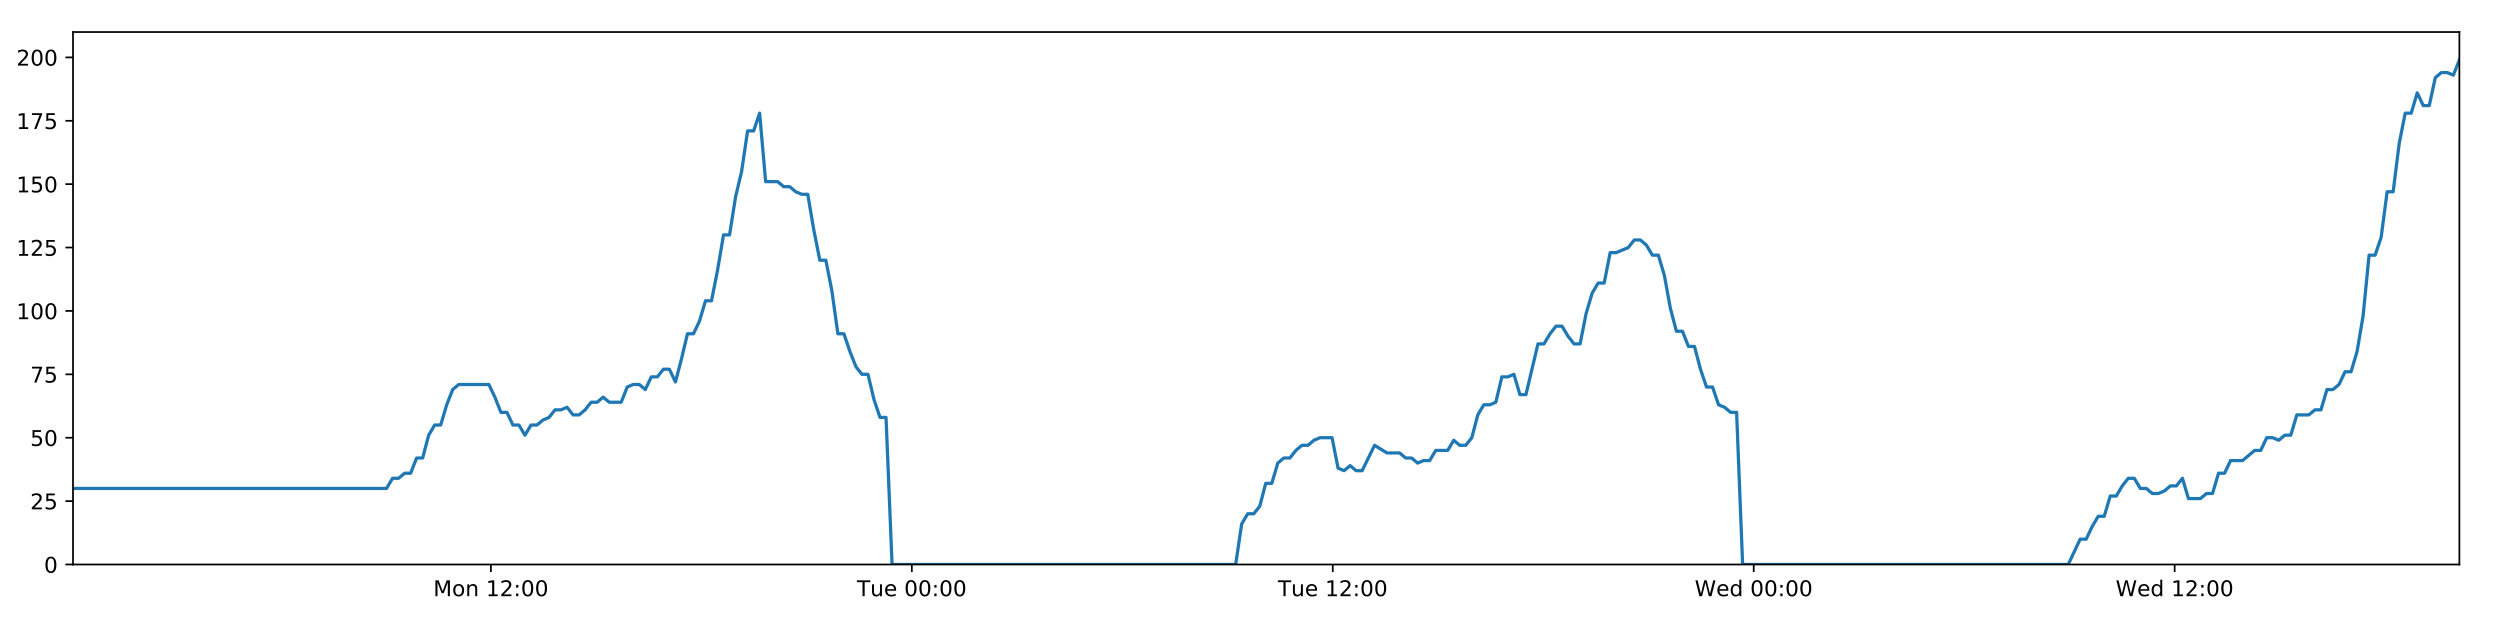
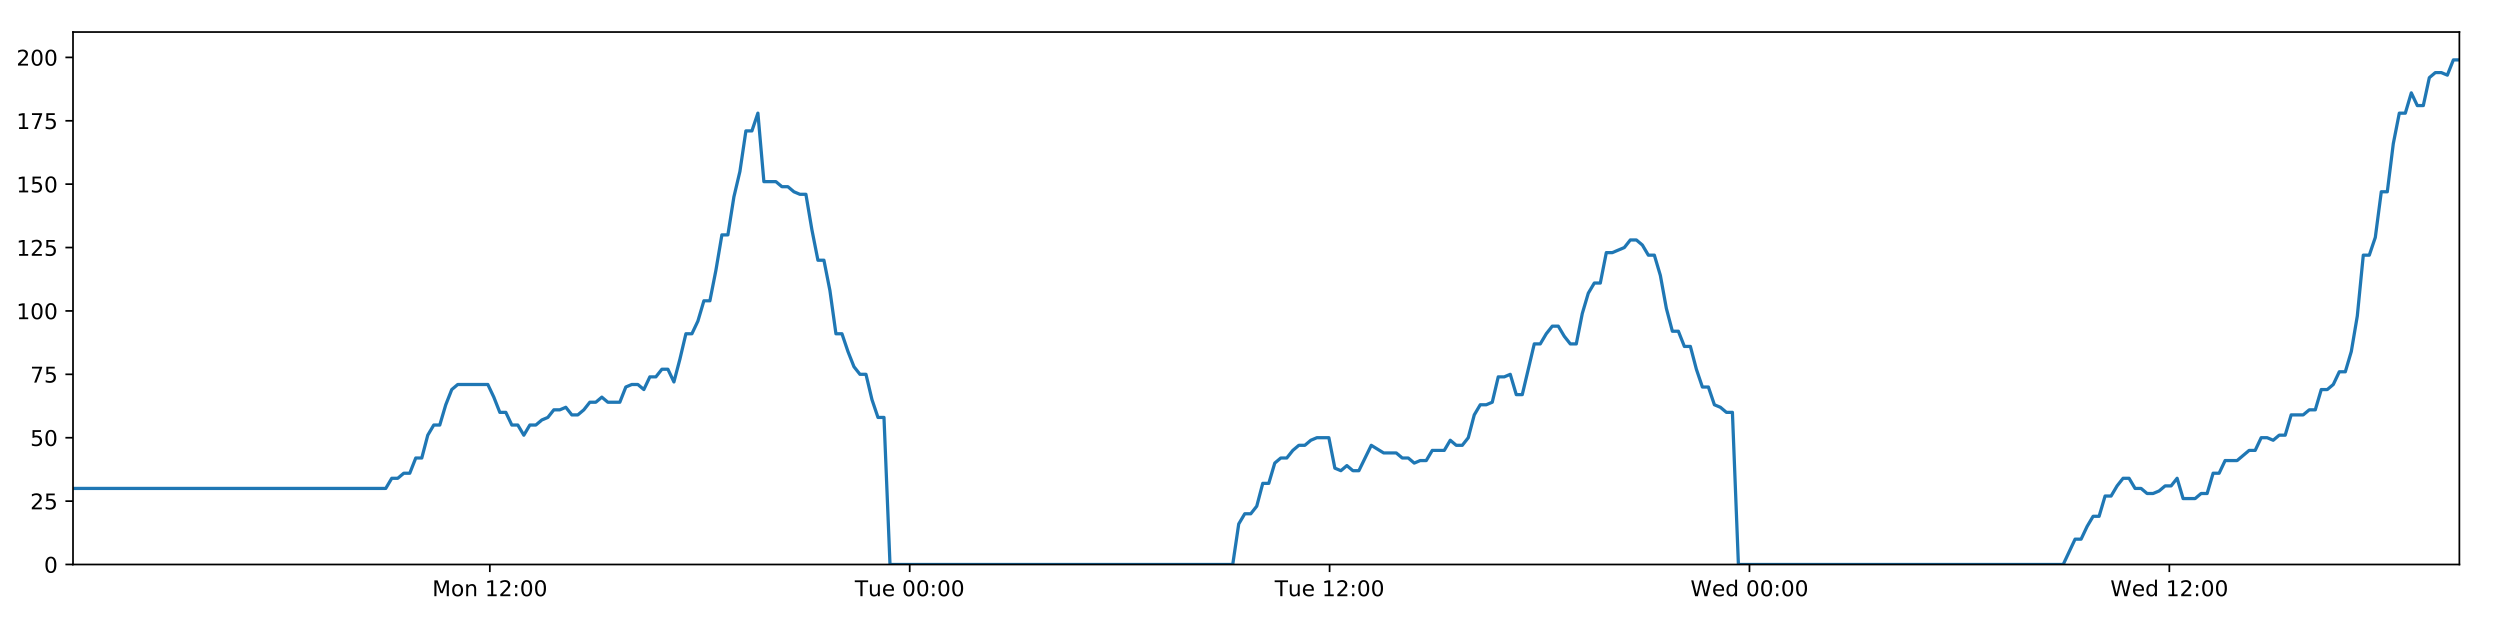
<svg xmlns="http://www.w3.org/2000/svg" xmlns:xlink="http://www.w3.org/1999/xlink" height="288pt" version="1.1" viewBox="0 0 1152 288" width="1152pt">
  <defs>
    <style type="text/css">
*{stroke-linecap:butt;stroke-linejoin:round;}
  </style>
  </defs>
  <g id="figure_1">
    <g id="patch_1">
      <path d="M 0 288  L 1152 288  L 1152 0  L 0 0  z " style="fill:#ffffff;" />
    </g>
    <g id="axes_1">
      <g id="patch_2">
        <path d="M 33.64 260.12  L 1133.28 260.12  L 1133.28 14.76  L 33.64 14.76  z " style="fill:#ffffff;" />
      </g>
      <g id="matplotlib.axis_1">
        <g id="xtick_1">
          <g id="line2d_1">
            <defs>
-               <path d="M 0 0  L 0 3.5  " id="m1601970a57" style="stroke:#000000;stroke-width:0.8;" />
-             </defs>
-             <g>
-               <use style="stroke:#000000;stroke-width:0.8;" x="226.202" xlink:href="#m1601970a57" y="260.12" />
+               <path d="M 0 0  L 0 3.5  " id="m160987052e" style="stroke:#000000;stroke-width:0.8;" />
+             </defs>
+             <g>
+               <use style="stroke:#000000;stroke-width:0.8;" x="225.716" xlink:href="#m160987052e" y="260.12" />
            </g>
          </g>
          <g id="text_1">
            <defs>
              <path d="M 9.812 72.906  L 24.516 72.906  L 43.109 23.297  L 61.812 72.906  L 76.516 72.906  L 76.516 0  L 66.891 0  L 66.891 64.016  L 48.094 14.016  L 38.188 14.016  L 19.391 64.016  L 19.391 0  L 9.812 0  z " id="DejaVuSans-77" />
              <path d="M 30.609 48.391  Q 23.391 48.391 19.188 42.75  Q 14.984 37.109 14.984 27.297  Q 14.984 17.484 19.156 11.844  Q 23.344 6.203 30.609 6.203  Q 37.797 6.203 41.984 11.859  Q 46.188 17.531 46.188 27.297  Q 46.188 37.016 41.984 42.703  Q 37.797 48.391 30.609 48.391  z M 30.609 56  Q 42.328 56 49.016 48.375  Q 55.719 40.766 55.719 27.297  Q 55.719 13.875 49.016 6.219  Q 42.328 -1.422 30.609 -1.422  Q 18.844 -1.422 12.172 6.219  Q 5.516 13.875 5.516 27.297  Q 5.516 40.766 12.172 48.375  Q 18.844 56 30.609 56  z " id="DejaVuSans-111" />
              <path d="M 54.891 33.016  L 54.891 0  L 45.906 0  L 45.906 32.719  Q 45.906 40.484 42.875 44.328  Q 39.844 48.188 33.797 48.188  Q 26.516 48.188 22.312 43.547  Q 18.109 38.922 18.109 30.906  L 18.109 0  L 9.078 0  L 9.078 54.688  L 18.109 54.688  L 18.109 46.188  Q 21.344 51.125 25.703 53.562  Q 30.078 56 35.797 56  Q 45.219 56 50.047 50.172  Q 54.891 44.344 54.891 33.016  z " id="DejaVuSans-110" />
              <path id="DejaVuSans-32" />
              <path d="M 12.406 8.297  L 28.516 8.297  L 28.516 63.922  L 10.984 60.406  L 10.984 69.391  L 28.422 72.906  L 38.281 72.906  L 38.281 8.297  L 54.391 8.297  L 54.391 0  L 12.406 0  z " id="DejaVuSans-49" />
              <path d="M 19.188 8.297  L 53.609 8.297  L 53.609 0  L 7.328 0  L 7.328 8.297  Q 12.938 14.109 22.625 23.891  Q 32.328 33.688 34.812 36.531  Q 39.547 41.844 41.422 45.531  Q 43.312 49.219 43.312 52.781  Q 43.312 58.594 39.234 62.25  Q 35.156 65.922 28.609 65.922  Q 23.969 65.922 18.812 64.312  Q 13.672 62.703 7.812 59.422  L 7.812 69.391  Q 13.766 71.781 18.938 73  Q 24.125 74.219 28.422 74.219  Q 39.75 74.219 46.484 68.547  Q 53.219 62.891 53.219 53.422  Q 53.219 48.922 51.531 44.891  Q 49.859 40.875 45.406 35.406  Q 44.188 33.984 37.641 27.219  Q 31.109 20.453 19.188 8.297  z " id="DejaVuSans-50" />
              <path d="M 11.719 12.406  L 22.016 12.406  L 22.016 0  L 11.719 0  z M 11.719 51.703  L 22.016 51.703  L 22.016 39.312  L 11.719 39.312  z " id="DejaVuSans-58" />
              <path d="M 31.781 66.406  Q 24.172 66.406 20.328 58.906  Q 16.5 51.422 16.5 36.375  Q 16.5 21.391 20.328 13.891  Q 24.172 6.391 31.781 6.391  Q 39.453 6.391 43.281 13.891  Q 47.125 21.391 47.125 36.375  Q 47.125 51.422 43.281 58.906  Q 39.453 66.406 31.781 66.406  z M 31.781 74.219  Q 44.047 74.219 50.516 64.516  Q 56.984 54.828 56.984 36.375  Q 56.984 17.969 50.516 8.266  Q 44.047 -1.422 31.781 -1.422  Q 19.531 -1.422 13.062 8.266  Q 6.594 17.969 6.594 36.375  Q 6.594 54.828 13.062 64.516  Q 19.531 74.219 31.781 74.219  z " id="DejaVuSans-48" />
            </defs>
-             <g transform="translate(199.6619 274.7184)scale(0.1 -0.1)">
+             <g transform="translate(199.1757 274.7184)scale(0.1 -0.1)">
              <use xlink:href="#DejaVuSans-77" />
              <use x="86.279" xlink:href="#DejaVuSans-111" />
              <use x="147.461" xlink:href="#DejaVuSans-110" />
              <use x="210.84" xlink:href="#DejaVuSans-32" />
              <use x="242.627" xlink:href="#DejaVuSans-49" />
              <use x="306.25" xlink:href="#DejaVuSans-50" />
              <use x="369.873" xlink:href="#DejaVuSans-58" />
              <use x="403.564" xlink:href="#DejaVuSans-48" />
              <use x="467.188" xlink:href="#DejaVuSans-48" />
            </g>
          </g>
        </g>
        <g id="xtick_2">
          <g id="line2d_2">
            <g>
-               <use style="stroke:#000000;stroke-width:0.8;" x="420.172" xlink:href="#m1601970a57" y="260.12" />
+               <use style="stroke:#000000;stroke-width:0.8;" x="419.196" xlink:href="#m160987052e" y="260.12" />
            </g>
          </g>
          <g id="text_2">
            <defs>
              <path d="M -0.297 72.906  L 61.375 72.906  L 61.375 64.594  L 35.5 64.594  L 35.5 0  L 25.594 0  L 25.594 64.594  L -0.297 64.594  z " id="DejaVuSans-84" />
              <path d="M 8.5 21.578  L 8.5 54.688  L 17.484 54.688  L 17.484 21.922  Q 17.484 14.156 20.5 10.266  Q 23.531 6.391 29.594 6.391  Q 36.859 6.391 41.078 11.031  Q 45.312 15.672 45.312 23.688  L 45.312 54.688  L 54.297 54.688  L 54.297 0  L 45.312 0  L 45.312 8.406  Q 42.047 3.422 37.719 1  Q 33.406 -1.422 27.688 -1.422  Q 18.266 -1.422 13.375 4.438  Q 8.5 10.297 8.5 21.578  z M 31.109 56  z " id="DejaVuSans-117" />
              <path d="M 56.203 29.594  L 56.203 25.203  L 14.891 25.203  Q 15.484 15.922 20.484 11.062  Q 25.484 6.203 34.422 6.203  Q 39.594 6.203 44.453 7.469  Q 49.312 8.734 54.109 11.281  L 54.109 2.781  Q 49.266 0.734 44.188 -0.344  Q 39.109 -1.422 33.891 -1.422  Q 20.797 -1.422 13.156 6.188  Q 5.516 13.812 5.516 26.812  Q 5.516 40.234 12.766 48.109  Q 20.016 56 32.328 56  Q 43.359 56 49.781 48.891  Q 56.203 41.797 56.203 29.594  z M 47.219 32.234  Q 47.125 39.594 43.094 43.984  Q 39.062 48.391 32.422 48.391  Q 24.906 48.391 20.391 44.141  Q 15.875 39.891 15.188 32.172  z " id="DejaVuSans-101" />
            </defs>
-             <g transform="translate(394.8858 274.7184)scale(0.1 -0.1)">
+             <g transform="translate(393.91 274.7184)scale(0.1 -0.1)">
              <use xlink:href="#DejaVuSans-84" />
              <use x="60.85" xlink:href="#DejaVuSans-117" />
              <use x="124.229" xlink:href="#DejaVuSans-101" />
              <use x="185.752" xlink:href="#DejaVuSans-32" />
              <use x="217.539" xlink:href="#DejaVuSans-48" />
              <use x="281.162" xlink:href="#DejaVuSans-48" />
              <use x="344.785" xlink:href="#DejaVuSans-58" />
              <use x="378.477" xlink:href="#DejaVuSans-48" />
              <use x="442.1" xlink:href="#DejaVuSans-48" />
            </g>
          </g>
        </g>
        <g id="xtick_3">
          <g id="line2d_3">
            <g>
-               <use style="stroke:#000000;stroke-width:0.8;" x="614.141" xlink:href="#m1601970a57" y="260.12" />
+               <use style="stroke:#000000;stroke-width:0.8;" x="612.676" xlink:href="#m160987052e" y="260.12" />
            </g>
          </g>
          <g id="text_3">
-             <g transform="translate(588.8551 274.7184)scale(0.1 -0.1)">
+             <g transform="translate(587.3896 274.7184)scale(0.1 -0.1)">
              <use xlink:href="#DejaVuSans-84" />
              <use x="60.85" xlink:href="#DejaVuSans-117" />
              <use x="124.229" xlink:href="#DejaVuSans-101" />
              <use x="185.752" xlink:href="#DejaVuSans-32" />
              <use x="217.539" xlink:href="#DejaVuSans-49" />
              <use x="281.162" xlink:href="#DejaVuSans-50" />
              <use x="344.785" xlink:href="#DejaVuSans-58" />
              <use x="378.477" xlink:href="#DejaVuSans-48" />
              <use x="442.1" xlink:href="#DejaVuSans-48" />
            </g>
          </g>
        </g>
        <g id="xtick_4">
          <g id="line2d_4">
            <g>
-               <use style="stroke:#000000;stroke-width:0.8;" x="808.11" xlink:href="#m1601970a57" y="260.12" />
+               <use style="stroke:#000000;stroke-width:0.8;" x="806.155" xlink:href="#m160987052e" y="260.12" />
            </g>
          </g>
          <g id="text_4">
            <defs>
              <path d="M 3.328 72.906  L 13.281 72.906  L 28.609 11.281  L 43.891 72.906  L 54.984 72.906  L 70.312 11.281  L 85.594 72.906  L 95.609 72.906  L 77.297 0  L 64.891 0  L 49.516 63.281  L 33.984 0  L 21.578 0  z " id="DejaVuSans-87" />
              <path d="M 45.406 46.391  L 45.406 75.984  L 54.391 75.984  L 54.391 0  L 45.406 0  L 45.406 8.203  Q 42.578 3.328 38.25 0.953  Q 33.938 -1.422 27.875 -1.422  Q 17.969 -1.422 11.734 6.484  Q 5.516 14.406 5.516 27.297  Q 5.516 40.188 11.734 48.094  Q 17.969 56 27.875 56  Q 33.938 56 38.25 53.625  Q 42.578 51.266 45.406 46.391  z M 14.797 27.297  Q 14.797 17.391 18.875 11.75  Q 22.953 6.109 30.078 6.109  Q 37.203 6.109 41.297 11.75  Q 45.406 17.391 45.406 27.297  Q 45.406 37.203 41.297 42.844  Q 37.203 48.484 30.078 48.484  Q 22.953 48.484 18.875 42.844  Q 14.797 37.203 14.797 27.297  z " id="DejaVuSans-100" />
            </defs>
-             <g transform="translate(780.9213 274.7184)scale(0.1 -0.1)">
+             <g transform="translate(778.966 274.7184)scale(0.1 -0.1)">
              <use xlink:href="#DejaVuSans-87" />
              <use x="98.799" xlink:href="#DejaVuSans-101" />
              <use x="160.322" xlink:href="#DejaVuSans-100" />
              <use x="223.799" xlink:href="#DejaVuSans-32" />
              <use x="255.586" xlink:href="#DejaVuSans-48" />
              <use x="319.209" xlink:href="#DejaVuSans-48" />
              <use x="382.832" xlink:href="#DejaVuSans-58" />
              <use x="416.523" xlink:href="#DejaVuSans-48" />
              <use x="480.146" xlink:href="#DejaVuSans-48" />
            </g>
          </g>
        </g>
        <g id="xtick_5">
          <g id="line2d_5">
            <g>
-               <use style="stroke:#000000;stroke-width:0.8;" x="1002.08" xlink:href="#m1601970a57" y="260.12" />
+               <use style="stroke:#000000;stroke-width:0.8;" x="999.635" xlink:href="#m160987052e" y="260.12" />
            </g>
          </g>
          <g id="text_5">
-             <g transform="translate(974.8905 274.7184)scale(0.1 -0.1)">
+             <g transform="translate(972.4456 274.7184)scale(0.1 -0.1)">
              <use xlink:href="#DejaVuSans-87" />
              <use x="98.799" xlink:href="#DejaVuSans-101" />
              <use x="160.322" xlink:href="#DejaVuSans-100" />
              <use x="223.799" xlink:href="#DejaVuSans-32" />
              <use x="255.586" xlink:href="#DejaVuSans-49" />
              <use x="319.209" xlink:href="#DejaVuSans-50" />
              <use x="382.832" xlink:href="#DejaVuSans-58" />
              <use x="416.523" xlink:href="#DejaVuSans-48" />
              <use x="480.146" xlink:href="#DejaVuSans-48" />
            </g>
          </g>
        </g>
      </g>
      <g id="matplotlib.axis_2">
        <g id="ytick_1">
          <g id="line2d_6">
            <defs>
-               <path d="M 0 0  L -3.5 0  " id="mce84a64a4b" style="stroke:#000000;stroke-width:0.8;" />
-             </defs>
-             <g>
-               <use style="stroke:#000000;stroke-width:0.8;" x="33.64" xlink:href="#mce84a64a4b" y="260.12" />
+               <path d="M 0 0  L -3.5 0  " id="mdf44c87265" style="stroke:#000000;stroke-width:0.8;" />
+             </defs>
+             <g>
+               <use style="stroke:#000000;stroke-width:0.8;" x="33.64" xlink:href="#mdf44c87265" y="260.12" />
            </g>
          </g>
          <g id="text_6">
            <g transform="translate(20.2775 263.9192)scale(0.1 -0.1)">
              <use xlink:href="#DejaVuSans-48" />
            </g>
          </g>
        </g>
        <g id="ytick_2">
          <g id="line2d_7">
            <g>
-               <use style="stroke:#000000;stroke-width:0.8;" x="33.64" xlink:href="#mce84a64a4b" y="230.91" />
+               <use style="stroke:#000000;stroke-width:0.8;" x="33.64" xlink:href="#mdf44c87265" y="230.91" />
            </g>
          </g>
          <g id="text_7">
            <defs>
              <path d="M 10.797 72.906  L 49.516 72.906  L 49.516 64.594  L 19.828 64.594  L 19.828 46.734  Q 21.969 47.469 24.109 47.828  Q 26.266 48.188 28.422 48.188  Q 40.625 48.188 47.75 41.5  Q 54.891 34.812 54.891 23.391  Q 54.891 11.625 47.562 5.094  Q 40.234 -1.422 26.906 -1.422  Q 22.312 -1.422 17.547 -0.641  Q 12.797 0.141 7.719 1.703  L 7.719 11.625  Q 12.109 9.234 16.797 8.062  Q 21.484 6.891 26.703 6.891  Q 35.156 6.891 40.078 11.328  Q 45.016 15.766 45.016 23.391  Q 45.016 31 40.078 35.438  Q 35.156 39.891 26.703 39.891  Q 22.75 39.891 18.812 39.016  Q 14.891 38.141 10.797 36.281  z " id="DejaVuSans-53" />
            </defs>
            <g transform="translate(13.915 234.7097)scale(0.1 -0.1)">
              <use xlink:href="#DejaVuSans-50" />
              <use x="63.623" xlink:href="#DejaVuSans-53" />
            </g>
          </g>
        </g>
        <g id="ytick_3">
          <g id="line2d_8">
            <g>
-               <use style="stroke:#000000;stroke-width:0.8;" x="33.64" xlink:href="#mce84a64a4b" y="201.701" />
+               <use style="stroke:#000000;stroke-width:0.8;" x="33.64" xlink:href="#mdf44c87265" y="201.701" />
            </g>
          </g>
          <g id="text_8">
            <g transform="translate(13.915 205.5002)scale(0.1 -0.1)">
              <use xlink:href="#DejaVuSans-53" />
              <use x="63.623" xlink:href="#DejaVuSans-48" />
            </g>
          </g>
        </g>
        <g id="ytick_4">
          <g id="line2d_9">
            <g>
-               <use style="stroke:#000000;stroke-width:0.8;" x="33.64" xlink:href="#mce84a64a4b" y="172.491" />
+               <use style="stroke:#000000;stroke-width:0.8;" x="33.64" xlink:href="#mdf44c87265" y="172.491" />
            </g>
          </g>
          <g id="text_9">
            <defs>
              <path d="M 8.203 72.906  L 55.078 72.906  L 55.078 68.703  L 28.609 0  L 18.312 0  L 43.219 64.594  L 8.203 64.594  z " id="DejaVuSans-55" />
            </defs>
            <g transform="translate(13.915 176.2906)scale(0.1 -0.1)">
              <use xlink:href="#DejaVuSans-55" />
              <use x="63.623" xlink:href="#DejaVuSans-53" />
            </g>
          </g>
        </g>
        <g id="ytick_5">
          <g id="line2d_10">
            <g>
-               <use style="stroke:#000000;stroke-width:0.8;" x="33.64" xlink:href="#mce84a64a4b" y="143.282" />
+               <use style="stroke:#000000;stroke-width:0.8;" x="33.64" xlink:href="#mdf44c87265" y="143.282" />
            </g>
          </g>
          <g id="text_10">
            <g transform="translate(7.5525 147.0811)scale(0.1 -0.1)">
              <use xlink:href="#DejaVuSans-49" />
              <use x="63.623" xlink:href="#DejaVuSans-48" />
              <use x="127.246" xlink:href="#DejaVuSans-48" />
            </g>
          </g>
        </g>
        <g id="ytick_6">
          <g id="line2d_11">
            <g>
-               <use style="stroke:#000000;stroke-width:0.8;" x="33.64" xlink:href="#mce84a64a4b" y="114.072" />
+               <use style="stroke:#000000;stroke-width:0.8;" x="33.64" xlink:href="#mdf44c87265" y="114.072" />
            </g>
          </g>
          <g id="text_11">
            <g transform="translate(7.5525 117.8716)scale(0.1 -0.1)">
              <use xlink:href="#DejaVuSans-49" />
              <use x="63.623" xlink:href="#DejaVuSans-50" />
              <use x="127.246" xlink:href="#DejaVuSans-53" />
            </g>
          </g>
        </g>
        <g id="ytick_7">
          <g id="line2d_12">
            <g>
-               <use style="stroke:#000000;stroke-width:0.8;" x="33.64" xlink:href="#mce84a64a4b" y="84.863" />
+               <use style="stroke:#000000;stroke-width:0.8;" x="33.64" xlink:href="#mdf44c87265" y="84.863" />
            </g>
          </g>
          <g id="text_12">
            <g transform="translate(7.5525 88.66208)scale(0.1 -0.1)">
              <use xlink:href="#DejaVuSans-49" />
              <use x="63.623" xlink:href="#DejaVuSans-53" />
              <use x="127.246" xlink:href="#DejaVuSans-48" />
            </g>
          </g>
        </g>
        <g id="ytick_8">
          <g id="line2d_13">
            <g>
-               <use style="stroke:#000000;stroke-width:0.8;" x="33.64" xlink:href="#mce84a64a4b" y="55.653" />
+               <use style="stroke:#000000;stroke-width:0.8;" x="33.64" xlink:href="#mdf44c87265" y="55.653" />
            </g>
          </g>
          <g id="text_13">
            <g transform="translate(7.5525 59.45255)scale(0.1 -0.1)">
              <use xlink:href="#DejaVuSans-49" />
              <use x="63.623" xlink:href="#DejaVuSans-55" />
              <use x="127.246" xlink:href="#DejaVuSans-53" />
            </g>
          </g>
        </g>
        <g id="ytick_9">
          <g id="line2d_14">
            <g>
-               <use style="stroke:#000000;stroke-width:0.8;" x="33.64" xlink:href="#mce84a64a4b" y="26.444" />
+               <use style="stroke:#000000;stroke-width:0.8;" x="33.64" xlink:href="#mdf44c87265" y="26.444" />
            </g>
          </g>
          <g id="text_14">
            <g transform="translate(7.5525 30.24303)scale(0.1 -0.1)">
              <use xlink:href="#DejaVuSans-50" />
              <use x="63.623" xlink:href="#DejaVuSans-48" />
              <use x="127.246" xlink:href="#DejaVuSans-48" />
            </g>
          </g>
        </g>
      </g>
      <g id="line2d_15">
-         <path clip-path="url(#pfcb5df145e)" d="M 33.64 225.069  L 178.114 225.069  L 180.893 220.395  L 183.669 220.395  L 186.444 218.058  L 189.214 218.058  L 191.983 211.048  L 194.758 211.048  L 197.529 200.533  L 200.298 195.859  L 203.071 195.859  L 205.842 186.512  L 208.612 179.502  L 211.388 177.165  L 225.27 177.165  L 228.042 183.007  L 230.819 190.017  L 233.588 190.017  L 236.358 195.859  L 239.133 195.859  L 241.903 200.533  L 244.677 195.859  L 247.452 195.859  L 250.223 193.522  L 252.993 192.354  L 255.762 188.849  L 258.532 188.849  L 261.305 187.68  L 264.079 191.186  L 266.849 191.186  L 269.625 188.849  L 272.396 185.344  L 275.165 185.344  L 277.94 183.007  L 280.711 185.344  L 286.251 185.344  L 289.026 178.333  L 291.798 177.165  L 294.574 177.165  L 297.35 179.502  L 300.125 173.66  L 302.905 173.66  L 305.682 170.155  L 308.465 170.155  L 311.24 175.997  L 314.01 165.481  L 316.78 153.797  L 319.55 153.797  L 322.32 147.955  L 325.091 138.608  L 327.861 138.608  L 330.633 124.588  L 333.406 108.23  L 336.176 108.23  L 338.953 90.705  L 341.725 79.021  L 344.494 60.327  L 347.266 60.327  L 350.037 52.148  L 352.806 83.694  L 358.35 83.694  L 361.126 86.031  L 363.896 86.031  L 366.673 88.368  L 369.445 89.536  L 372.216 89.536  L 374.99 105.894  L 377.771 119.914  L 380.543 119.914  L 383.318 133.935  L 386.094 153.797  L 388.871 153.797  L 391.643 161.976  L 394.418 168.986  L 397.189 172.491  L 399.965 172.491  L 402.742 184.175  L 405.513 192.354  L 408.284 192.354  L 411.064 260.12  L 569.395 260.12  L 572.17 241.426  L 574.946 236.752  L 577.721 236.752  L 580.494 233.247  L 583.264 222.732  L 586.039 222.732  L 588.813 213.385  L 591.589 211.048  L 594.366 211.048  L 597.149 207.543  L 599.928 205.206  L 602.704 205.206  L 605.474 202.869  L 608.255 201.701  L 613.809 201.701  L 616.578 215.722  L 619.352 216.89  L 622.128 214.553  L 624.899 216.89  L 627.671 216.89  L 633.397 205.206  L 639.118 208.711  L 644.936 208.711  L 647.706 211.048  L 650.479 211.048  L 653.249 213.385  L 656.019 212.216  L 658.794 212.216  L 661.569 207.543  L 667.113 207.543  L 669.883 202.869  L 672.66 205.206  L 675.43 205.206  L 678.202 201.701  L 680.974 191.186  L 683.745 186.512  L 686.514 186.512  L 689.285 185.344  L 692.056 173.66  L 694.833 173.66  L 697.606 172.491  L 700.382 181.838  L 703.152 181.838  L 708.696 158.471  L 711.468 158.471  L 714.243 153.797  L 717.015 150.292  L 719.786 150.292  L 722.561 154.966  L 725.334 158.471  L 728.105 158.471  L 730.881 144.45  L 733.658 135.103  L 736.43 130.43  L 739.202 130.43  L 741.974 116.409  L 744.746 116.409  L 750.297 114.072  L 753.073 110.567  L 755.85 110.567  L 758.623 112.904  L 761.398 117.578  L 764.17 117.578  L 766.946 126.925  L 769.717 142.114  L 772.492 152.629  L 775.266 152.629  L 778.036 159.639  L 780.817 159.639  L 783.586 170.155  L 786.361 178.333  L 789.137 178.333  L 791.908 186.512  L 794.684 187.68  L 797.459 190.017  L 800.229 190.017  L 802.999 260.12  L 953.047 260.12  L 958.542 248.436  L 961.311 248.436  L 964.082 242.594  L 966.853 237.921  L 969.622 237.921  L 972.394 228.574  L 975.166 228.574  L 977.936 223.9  L 980.706 220.395  L 983.477 220.395  L 986.248 225.069  L 989.021 225.069  L 991.794 227.405  L 994.57 227.405  L 997.348 226.237  L 1000.124 223.9  L 1002.894 223.9  L 1005.666 220.395  L 1008.436 229.742  L 1013.98 229.742  L 1016.756 227.405  L 1019.53 227.405  L 1022.301 218.058  L 1025.076 218.058  L 1027.849 212.216  L 1033.394 212.216  L 1038.94 207.543  L 1041.727 207.543  L 1044.505 201.701  L 1047.285 201.701  L 1050.056 202.869  L 1052.826 200.533  L 1055.595 200.533  L 1058.365 191.186  L 1063.907 191.186  L 1066.723 188.849  L 1069.494 188.849  L 1072.264 179.502  L 1075.044 179.502  L 1077.817 177.165  L 1080.589 171.323  L 1083.366 171.323  L 1086.135 161.976  L 1088.909 145.619  L 1091.679 117.578  L 1094.45 117.578  L 1097.223 109.399  L 1099.993 88.368  L 1102.764 88.368  L 1105.542 66.169  L 1108.315 52.148  L 1111.086 52.148  L 1113.856 42.801  L 1116.627 48.643  L 1119.404 48.643  L 1122.18 35.791  L 1124.949 33.454  L 1127.725 33.454  L 1130.504 34.622  L 1133.28 27.612  L 1133.28 27.612  " style="fill:none;stroke:#1f77b4;stroke-linecap:square;stroke-width:1.5;" />
+         <path clip-path="url(#p5b4f60be54)" d="M 33.64 225.069  L 177.749 225.069  L 180.521 220.395  L 183.29 220.395  L 186.058 218.058  L 188.821 218.058  L 191.583 211.048  L 194.352 211.048  L 197.115 200.533  L 199.878 195.859  L 202.643 195.859  L 205.407 186.512  L 208.17 179.502  L 210.94 177.165  L 224.786 177.165  L 227.551 183.007  L 230.321 190.017  L 233.083 190.017  L 235.846 195.859  L 238.614 195.859  L 241.378 200.533  L 244.144 195.859  L 246.912 195.859  L 249.676 193.522  L 252.439 192.354  L 255.202 188.849  L 257.965 188.849  L 260.73 187.68  L 263.497 191.186  L 266.26 191.186  L 269.029 188.849  L 271.793 185.344  L 274.555 185.344  L 277.324 183.007  L 280.087 185.344  L 285.613 185.344  L 288.381 178.333  L 291.146 177.165  L 293.915 177.165  L 296.684 179.502  L 299.453 173.66  L 302.225 173.66  L 304.995 170.155  L 307.771 170.155  L 310.539 175.997  L 313.302 165.481  L 316.066 153.797  L 318.828 153.797  L 321.591 147.955  L 324.355 138.608  L 327.118 138.608  L 329.883 124.588  L 332.649 108.23  L 335.412 108.23  L 338.182 90.705  L 340.947 79.021  L 343.71 60.327  L 346.475 60.327  L 349.238 52.148  L 352 83.694  L 357.53 83.694  L 360.299 86.031  L 363.063 86.031  L 365.832 88.368  L 368.597 89.536  L 371.361 89.536  L 374.128 105.894  L 376.902 119.914  L 379.667 119.914  L 382.435 133.935  L 385.204 153.797  L 387.974 153.797  L 390.74 161.976  L 393.507 168.986  L 396.271 172.491  L 399.04 172.491  L 401.81 184.175  L 404.574 192.354  L 407.338 192.354  L 410.111 260.12  L 568.043 260.12  L 570.81 241.426  L 573.579 236.752  L 576.348 236.752  L 579.113 233.247  L 581.877 222.732  L 584.644 222.732  L 587.411 213.385  L 590.18 211.048  L 592.95 211.048  L 595.726 207.543  L 598.498 205.206  L 601.268 205.206  L 604.03 202.869  L 606.805 201.701  L 612.344 201.701  L 615.107 215.722  L 617.873 216.89  L 620.643 214.553  L 623.406 216.89  L 626.172 216.89  L 631.883 205.206  L 637.589 208.711  L 643.393 208.711  L 646.155 211.048  L 648.921 211.048  L 651.685 213.385  L 654.447 212.216  L 657.216 212.216  L 659.984 207.543  L 665.514 207.543  L 668.277 202.869  L 671.047 205.206  L 673.81 205.206  L 676.575 201.701  L 679.339 191.186  L 682.104 186.512  L 684.866 186.512  L 687.63 185.344  L 690.394 173.66  L 693.163 173.66  L 695.93 172.491  L 698.698 181.838  L 701.462 181.838  L 706.992 158.471  L 709.756 158.471  L 712.525 153.797  L 715.29 150.292  L 718.054 150.292  L 720.822 154.966  L 723.587 158.471  L 726.352 158.471  L 729.121 144.45  L 731.891 135.103  L 734.656 130.43  L 737.421 130.43  L 740.186 116.409  L 742.95 116.409  L 748.488 114.072  L 751.257 110.567  L 754.027 110.567  L 756.793 112.904  L 759.561 117.578  L 762.326 117.578  L 765.095 126.925  L 767.859 142.114  L 770.627 152.629  L 773.394 152.629  L 776.156 159.639  L 778.93 159.639  L 781.693 170.155  L 784.46 178.333  L 787.229 178.333  L 789.993 186.512  L 792.763 187.68  L 795.53 190.017  L 798.294 190.017  L 801.056 260.12  L 950.726 260.12  L 956.207 248.436  L 958.969 248.436  L 961.733 242.594  L 964.497 237.921  L 967.259 237.921  L 970.024 228.574  L 972.789 228.574  L 975.552 223.9  L 978.315 220.395  L 981.079 220.395  L 983.843 225.069  L 986.609 225.069  L 989.375 227.405  L 992.144 227.405  L 994.915 226.237  L 997.684 223.9  L 1000.447 223.9  L 1003.212 220.395  L 1005.975 229.742  L 1011.506 229.742  L 1014.275 227.405  L 1017.041 227.405  L 1019.805 218.058  L 1022.573 218.058  L 1025.339 212.216  L 1030.87 212.216  L 1036.402 207.543  L 1039.182 207.543  L 1041.953 201.701  L 1044.726 201.701  L 1047.49 202.869  L 1050.253 200.533  L 1053.015 200.533  L 1055.778 191.186  L 1061.306 191.186  L 1064.115 188.849  L 1066.879 188.849  L 1069.642 179.502  L 1072.414 179.502  L 1075.181 177.165  L 1077.946 171.323  L 1080.716 171.323  L 1083.478 161.976  L 1086.245 145.619  L 1089.007 117.578  L 1091.772 117.578  L 1094.538 109.399  L 1097.301 88.368  L 1100.065 88.368  L 1102.836 66.169  L 1105.602 52.148  L 1108.366 52.148  L 1111.129 42.801  L 1113.893 48.643  L 1116.663 48.643  L 1119.432 35.791  L 1122.194 33.454  L 1124.962 33.454  L 1127.735 34.622  L 1130.504 27.612  L 1133.28 27.612  L 1133.28 27.612  " style="fill:none;stroke:#1f77b4;stroke-linecap:square;stroke-width:1.5;" />
      </g>
      <g id="patch_3">
        <path d="M 33.64 260.12  L 33.64 14.76  " style="fill:none;stroke:#000000;stroke-linecap:square;stroke-linejoin:miter;stroke-width:0.8;" />
      </g>
      <g id="patch_4">
        <path d="M 1133.28 260.12  L 1133.28 14.76  " style="fill:none;stroke:#000000;stroke-linecap:square;stroke-linejoin:miter;stroke-width:0.8;" />
      </g>
      <g id="patch_5">
        <path d="M 33.64 260.12  L 1133.28 260.12  " style="fill:none;stroke:#000000;stroke-linecap:square;stroke-linejoin:miter;stroke-width:0.8;" />
      </g>
      <g id="patch_6">
        <path d="M 33.64 14.76  L 1133.28 14.76  " style="fill:none;stroke:#000000;stroke-linecap:square;stroke-linejoin:miter;stroke-width:0.8;" />
      </g>
    </g>
  </g>
  <defs>
-     <clipPath id="pfcb5df145e">
+     <clipPath id="p5b4f60be54">
      <rect height="245.36" width="1099.64" x="33.64" y="14.76" />
    </clipPath>
  </defs>
</svg>
